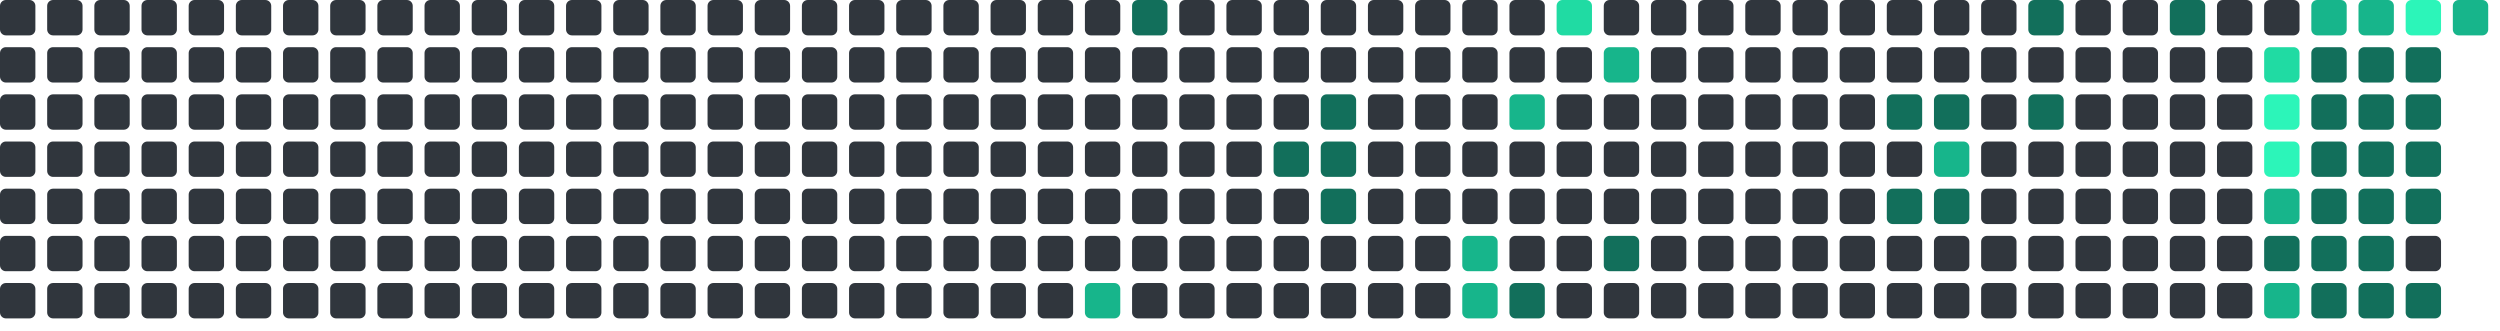
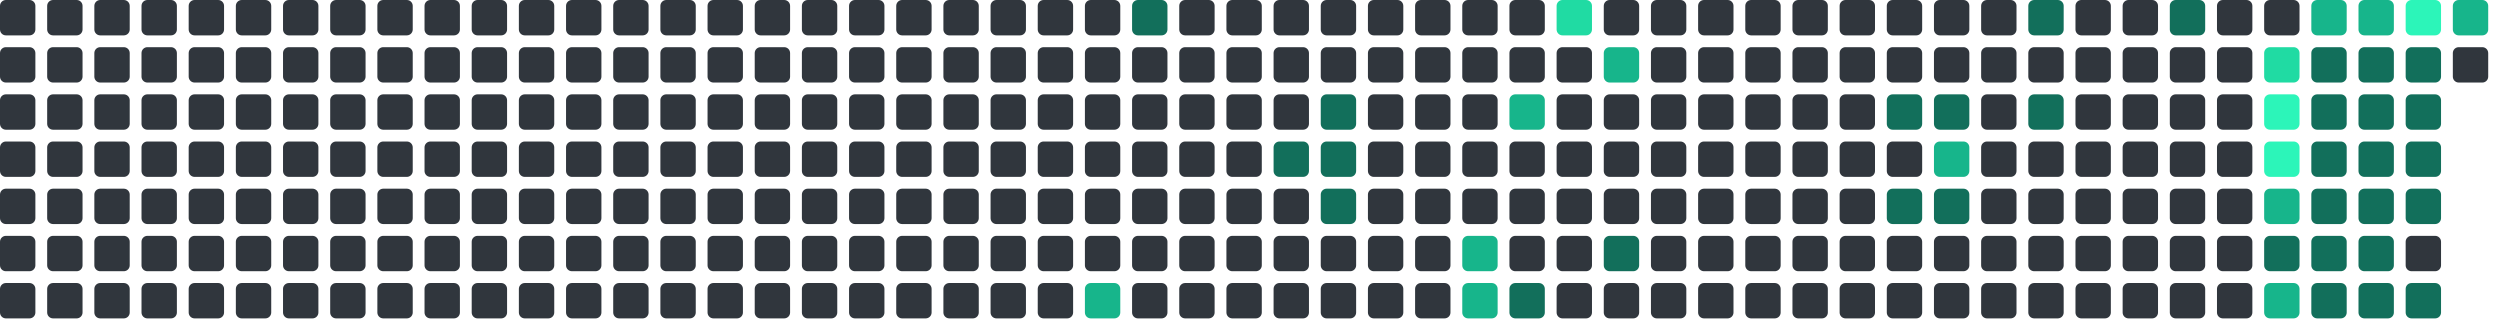
<svg xmlns="http://www.w3.org/2000/svg" viewBox="0 0 848 112" width="848" height="112">
  <rect x="0" y="0" width="12" height="12" rx="2" fill="#30363d" />
  <rect x="0" y="16" width="12" height="12" rx="2" fill="#30363d" />
  <rect x="0" y="32" width="12" height="12" rx="2" fill="#30363d" />
  <rect x="0" y="48" width="12" height="12" rx="2" fill="#30363d" />
  <rect x="0" y="64" width="12" height="12" rx="2" fill="#30363d" />
  <rect x="0" y="80" width="12" height="12" rx="2" fill="#30363d" />
  <rect x="0" y="96" width="12" height="12" rx="2" fill="#30363d" />
  <rect x="16" y="0" width="12" height="12" rx="2" fill="#30363d" />
  <rect x="16" y="16" width="12" height="12" rx="2" fill="#30363d" />
  <rect x="16" y="32" width="12" height="12" rx="2" fill="#30363d" />
  <rect x="16" y="48" width="12" height="12" rx="2" fill="#30363d" />
  <rect x="16" y="64" width="12" height="12" rx="2" fill="#30363d" />
  <rect x="16" y="80" width="12" height="12" rx="2" fill="#30363d" />
  <rect x="16" y="96" width="12" height="12" rx="2" fill="#30363d" />
  <rect x="32" y="0" width="12" height="12" rx="2" fill="#30363d" />
  <rect x="32" y="16" width="12" height="12" rx="2" fill="#30363d" />
  <rect x="32" y="32" width="12" height="12" rx="2" fill="#30363d" />
  <rect x="32" y="48" width="12" height="12" rx="2" fill="#30363d" />
  <rect x="32" y="64" width="12" height="12" rx="2" fill="#30363d" />
  <rect x="32" y="80" width="12" height="12" rx="2" fill="#30363d" />
  <rect x="32" y="96" width="12" height="12" rx="2" fill="#30363d" />
  <rect x="48" y="0" width="12" height="12" rx="2" fill="#30363d" />
  <rect x="48" y="16" width="12" height="12" rx="2" fill="#30363d" />
  <rect x="48" y="32" width="12" height="12" rx="2" fill="#30363d" />
  <rect x="48" y="48" width="12" height="12" rx="2" fill="#30363d" />
  <rect x="48" y="64" width="12" height="12" rx="2" fill="#30363d" />
  <rect x="48" y="80" width="12" height="12" rx="2" fill="#30363d" />
  <rect x="48" y="96" width="12" height="12" rx="2" fill="#30363d" />
  <rect x="64" y="0" width="12" height="12" rx="2" fill="#30363d" />
  <rect x="64" y="16" width="12" height="12" rx="2" fill="#30363d" />
  <rect x="64" y="32" width="12" height="12" rx="2" fill="#30363d" />
  <rect x="64" y="48" width="12" height="12" rx="2" fill="#30363d" />
  <rect x="64" y="64" width="12" height="12" rx="2" fill="#30363d" />
  <rect x="64" y="80" width="12" height="12" rx="2" fill="#30363d" />
  <rect x="64" y="96" width="12" height="12" rx="2" fill="#30363d" />
  <rect x="80" y="0" width="12" height="12" rx="2" fill="#30363d" />
  <rect x="80" y="16" width="12" height="12" rx="2" fill="#30363d" />
  <rect x="80" y="32" width="12" height="12" rx="2" fill="#30363d" />
  <rect x="80" y="48" width="12" height="12" rx="2" fill="#30363d" />
  <rect x="80" y="64" width="12" height="12" rx="2" fill="#30363d" />
  <rect x="80" y="80" width="12" height="12" rx="2" fill="#30363d" />
  <rect x="80" y="96" width="12" height="12" rx="2" fill="#30363d" />
  <rect x="96" y="0" width="12" height="12" rx="2" fill="#30363d" />
  <rect x="96" y="16" width="12" height="12" rx="2" fill="#30363d" />
  <rect x="96" y="32" width="12" height="12" rx="2" fill="#30363d" />
  <rect x="96" y="48" width="12" height="12" rx="2" fill="#30363d" />
  <rect x="96" y="64" width="12" height="12" rx="2" fill="#30363d" />
  <rect x="96" y="80" width="12" height="12" rx="2" fill="#30363d" />
  <rect x="96" y="96" width="12" height="12" rx="2" fill="#30363d" />
  <rect x="112" y="0" width="12" height="12" rx="2" fill="#30363d" />
  <rect x="112" y="16" width="12" height="12" rx="2" fill="#30363d" />
  <rect x="112" y="32" width="12" height="12" rx="2" fill="#30363d" />
  <rect x="112" y="48" width="12" height="12" rx="2" fill="#30363d" />
  <rect x="112" y="64" width="12" height="12" rx="2" fill="#30363d" />
  <rect x="112" y="80" width="12" height="12" rx="2" fill="#30363d" />
  <rect x="112" y="96" width="12" height="12" rx="2" fill="#30363d" />
  <rect x="128" y="0" width="12" height="12" rx="2" fill="#30363d" />
  <rect x="128" y="16" width="12" height="12" rx="2" fill="#30363d" />
  <rect x="128" y="32" width="12" height="12" rx="2" fill="#30363d" />
  <rect x="128" y="48" width="12" height="12" rx="2" fill="#30363d" />
  <rect x="128" y="64" width="12" height="12" rx="2" fill="#30363d" />
  <rect x="128" y="80" width="12" height="12" rx="2" fill="#30363d" />
  <rect x="128" y="96" width="12" height="12" rx="2" fill="#30363d" />
  <rect x="144" y="0" width="12" height="12" rx="2" fill="#30363d" />
  <rect x="144" y="16" width="12" height="12" rx="2" fill="#30363d" />
  <rect x="144" y="32" width="12" height="12" rx="2" fill="#30363d" />
  <rect x="144" y="48" width="12" height="12" rx="2" fill="#30363d" />
  <rect x="144" y="64" width="12" height="12" rx="2" fill="#30363d" />
  <rect x="144" y="80" width="12" height="12" rx="2" fill="#30363d" />
  <rect x="144" y="96" width="12" height="12" rx="2" fill="#30363d" />
  <rect x="160" y="0" width="12" height="12" rx="2" fill="#30363d" />
  <rect x="160" y="16" width="12" height="12" rx="2" fill="#30363d" />
  <rect x="160" y="32" width="12" height="12" rx="2" fill="#30363d" />
  <rect x="160" y="48" width="12" height="12" rx="2" fill="#30363d" />
  <rect x="160" y="64" width="12" height="12" rx="2" fill="#30363d" />
  <rect x="160" y="80" width="12" height="12" rx="2" fill="#30363d" />
  <rect x="160" y="96" width="12" height="12" rx="2" fill="#30363d" />
  <rect x="176" y="0" width="12" height="12" rx="2" fill="#30363d" />
  <rect x="176" y="16" width="12" height="12" rx="2" fill="#30363d" />
  <rect x="176" y="32" width="12" height="12" rx="2" fill="#30363d" />
  <rect x="176" y="48" width="12" height="12" rx="2" fill="#30363d" />
  <rect x="176" y="64" width="12" height="12" rx="2" fill="#30363d" />
  <rect x="176" y="80" width="12" height="12" rx="2" fill="#30363d" />
  <rect x="176" y="96" width="12" height="12" rx="2" fill="#30363d" />
  <rect x="192" y="0" width="12" height="12" rx="2" fill="#30363d" />
  <rect x="192" y="16" width="12" height="12" rx="2" fill="#30363d" />
  <rect x="192" y="32" width="12" height="12" rx="2" fill="#30363d" />
  <rect x="192" y="48" width="12" height="12" rx="2" fill="#30363d" />
  <rect x="192" y="64" width="12" height="12" rx="2" fill="#30363d" />
  <rect x="192" y="80" width="12" height="12" rx="2" fill="#30363d" />
  <rect x="192" y="96" width="12" height="12" rx="2" fill="#30363d" />
  <rect x="208" y="0" width="12" height="12" rx="2" fill="#30363d" />
  <rect x="208" y="16" width="12" height="12" rx="2" fill="#30363d" />
  <rect x="208" y="32" width="12" height="12" rx="2" fill="#30363d" />
  <rect x="208" y="48" width="12" height="12" rx="2" fill="#30363d" />
  <rect x="208" y="64" width="12" height="12" rx="2" fill="#30363d" />
  <rect x="208" y="80" width="12" height="12" rx="2" fill="#30363d" />
  <rect x="208" y="96" width="12" height="12" rx="2" fill="#30363d" />
  <rect x="224" y="0" width="12" height="12" rx="2" fill="#30363d" />
  <rect x="224" y="16" width="12" height="12" rx="2" fill="#30363d" />
  <rect x="224" y="32" width="12" height="12" rx="2" fill="#30363d" />
  <rect x="224" y="48" width="12" height="12" rx="2" fill="#30363d" />
  <rect x="224" y="64" width="12" height="12" rx="2" fill="#30363d" />
  <rect x="224" y="80" width="12" height="12" rx="2" fill="#30363d" />
  <rect x="224" y="96" width="12" height="12" rx="2" fill="#30363d" />
  <rect x="240" y="0" width="12" height="12" rx="2" fill="#30363d" />
  <rect x="240" y="16" width="12" height="12" rx="2" fill="#30363d" />
  <rect x="240" y="32" width="12" height="12" rx="2" fill="#30363d" />
  <rect x="240" y="48" width="12" height="12" rx="2" fill="#30363d" />
  <rect x="240" y="64" width="12" height="12" rx="2" fill="#30363d" />
  <rect x="240" y="80" width="12" height="12" rx="2" fill="#30363d" />
  <rect x="240" y="96" width="12" height="12" rx="2" fill="#30363d" />
  <rect x="256" y="0" width="12" height="12" rx="2" fill="#30363d" />
  <rect x="256" y="16" width="12" height="12" rx="2" fill="#30363d" />
  <rect x="256" y="32" width="12" height="12" rx="2" fill="#30363d" />
  <rect x="256" y="48" width="12" height="12" rx="2" fill="#30363d" />
  <rect x="256" y="64" width="12" height="12" rx="2" fill="#30363d" />
  <rect x="256" y="80" width="12" height="12" rx="2" fill="#30363d" />
  <rect x="256" y="96" width="12" height="12" rx="2" fill="#30363d" />
  <rect x="272" y="0" width="12" height="12" rx="2" fill="#30363d" />
  <rect x="272" y="16" width="12" height="12" rx="2" fill="#30363d" />
  <rect x="272" y="32" width="12" height="12" rx="2" fill="#30363d" />
  <rect x="272" y="48" width="12" height="12" rx="2" fill="#30363d" />
  <rect x="272" y="64" width="12" height="12" rx="2" fill="#30363d" />
  <rect x="272" y="80" width="12" height="12" rx="2" fill="#30363d" />
  <rect x="272" y="96" width="12" height="12" rx="2" fill="#30363d" />
  <rect x="288" y="0" width="12" height="12" rx="2" fill="#30363d" />
  <rect x="288" y="16" width="12" height="12" rx="2" fill="#30363d" />
  <rect x="288" y="32" width="12" height="12" rx="2" fill="#30363d" />
  <rect x="288" y="48" width="12" height="12" rx="2" fill="#30363d" />
  <rect x="288" y="64" width="12" height="12" rx="2" fill="#30363d" />
  <rect x="288" y="80" width="12" height="12" rx="2" fill="#30363d" />
  <rect x="288" y="96" width="12" height="12" rx="2" fill="#30363d" />
  <rect x="304" y="0" width="12" height="12" rx="2" fill="#30363d" />
  <rect x="304" y="16" width="12" height="12" rx="2" fill="#30363d" />
  <rect x="304" y="32" width="12" height="12" rx="2" fill="#30363d" />
  <rect x="304" y="48" width="12" height="12" rx="2" fill="#30363d" />
  <rect x="304" y="64" width="12" height="12" rx="2" fill="#30363d" />
  <rect x="304" y="80" width="12" height="12" rx="2" fill="#30363d" />
  <rect x="304" y="96" width="12" height="12" rx="2" fill="#30363d" />
  <rect x="320" y="0" width="12" height="12" rx="2" fill="#30363d" />
  <rect x="320" y="16" width="12" height="12" rx="2" fill="#30363d" />
  <rect x="320" y="32" width="12" height="12" rx="2" fill="#30363d" />
  <rect x="320" y="48" width="12" height="12" rx="2" fill="#30363d" />
  <rect x="320" y="64" width="12" height="12" rx="2" fill="#30363d" />
  <rect x="320" y="80" width="12" height="12" rx="2" fill="#30363d" />
  <rect x="320" y="96" width="12" height="12" rx="2" fill="#30363d" />
  <rect x="336" y="0" width="12" height="12" rx="2" fill="#30363d" />
  <rect x="336" y="16" width="12" height="12" rx="2" fill="#30363d" />
  <rect x="336" y="32" width="12" height="12" rx="2" fill="#30363d" />
  <rect x="336" y="48" width="12" height="12" rx="2" fill="#30363d" />
  <rect x="336" y="64" width="12" height="12" rx="2" fill="#30363d" />
  <rect x="336" y="80" width="12" height="12" rx="2" fill="#30363d" />
  <rect x="336" y="96" width="12" height="12" rx="2" fill="#30363d" />
  <rect x="352" y="0" width="12" height="12" rx="2" fill="#30363d" />
  <rect x="352" y="16" width="12" height="12" rx="2" fill="#30363d" />
  <rect x="352" y="32" width="12" height="12" rx="2" fill="#30363d" />
  <rect x="352" y="48" width="12" height="12" rx="2" fill="#30363d" />
  <rect x="352" y="64" width="12" height="12" rx="2" fill="#30363d" />
  <rect x="352" y="80" width="12" height="12" rx="2" fill="#30363d" />
  <rect x="352" y="96" width="12" height="12" rx="2" fill="#30363d" />
  <rect x="368" y="0" width="12" height="12" rx="2" fill="#30363d" />
  <rect x="368" y="16" width="12" height="12" rx="2" fill="#30363d" />
  <rect x="368" y="32" width="12" height="12" rx="2" fill="#30363d" />
  <rect x="368" y="48" width="12" height="12" rx="2" fill="#30363d" />
  <rect x="368" y="64" width="12" height="12" rx="2" fill="#30363d" />
  <rect x="368" y="80" width="12" height="12" rx="2" fill="#30363d" />
  <rect x="368" y="96" width="12" height="12" rx="2" fill="#17b58b" />
  <rect x="384" y="0" width="12" height="12" rx="2" fill="#126F5B" />
  <rect x="384" y="16" width="12" height="12" rx="2" fill="#30363d" />
  <rect x="384" y="32" width="12" height="12" rx="2" fill="#30363d" />
  <rect x="384" y="48" width="12" height="12" rx="2" fill="#30363d" />
  <rect x="384" y="64" width="12" height="12" rx="2" fill="#30363d" />
  <rect x="384" y="80" width="12" height="12" rx="2" fill="#30363d" />
  <rect x="384" y="96" width="12" height="12" rx="2" fill="#30363d" />
  <rect x="400" y="0" width="12" height="12" rx="2" fill="#30363d" />
  <rect x="400" y="16" width="12" height="12" rx="2" fill="#30363d" />
  <rect x="400" y="32" width="12" height="12" rx="2" fill="#30363d" />
  <rect x="400" y="48" width="12" height="12" rx="2" fill="#30363d" />
  <rect x="400" y="64" width="12" height="12" rx="2" fill="#30363d" />
  <rect x="400" y="80" width="12" height="12" rx="2" fill="#30363d" />
  <rect x="400" y="96" width="12" height="12" rx="2" fill="#30363d" />
  <rect x="416" y="0" width="12" height="12" rx="2" fill="#30363d" />
  <rect x="416" y="16" width="12" height="12" rx="2" fill="#30363d" />
  <rect x="416" y="32" width="12" height="12" rx="2" fill="#30363d" />
  <rect x="416" y="48" width="12" height="12" rx="2" fill="#30363d" />
  <rect x="416" y="64" width="12" height="12" rx="2" fill="#30363d" />
  <rect x="416" y="80" width="12" height="12" rx="2" fill="#30363d" />
  <rect x="416" y="96" width="12" height="12" rx="2" fill="#30363d" />
  <rect x="432" y="0" width="12" height="12" rx="2" fill="#30363d" />
  <rect x="432" y="16" width="12" height="12" rx="2" fill="#30363d" />
  <rect x="432" y="32" width="12" height="12" rx="2" fill="#30363d" />
  <rect x="432" y="48" width="12" height="12" rx="2" fill="#126F5B" />
  <rect x="432" y="64" width="12" height="12" rx="2" fill="#30363d" />
  <rect x="432" y="80" width="12" height="12" rx="2" fill="#30363d" />
  <rect x="432" y="96" width="12" height="12" rx="2" fill="#30363d" />
  <rect x="448" y="0" width="12" height="12" rx="2" fill="#30363d" />
  <rect x="448" y="16" width="12" height="12" rx="2" fill="#30363d" />
  <rect x="448" y="32" width="12" height="12" rx="2" fill="#126F5B" />
  <rect x="448" y="48" width="12" height="12" rx="2" fill="#126F5B" />
  <rect x="448" y="64" width="12" height="12" rx="2" fill="#126F5B" />
  <rect x="448" y="80" width="12" height="12" rx="2" fill="#30363d" />
  <rect x="448" y="96" width="12" height="12" rx="2" fill="#30363d" />
  <rect x="464" y="0" width="12" height="12" rx="2" fill="#30363d" />
  <rect x="464" y="16" width="12" height="12" rx="2" fill="#30363d" />
  <rect x="464" y="32" width="12" height="12" rx="2" fill="#30363d" />
  <rect x="464" y="48" width="12" height="12" rx="2" fill="#30363d" />
  <rect x="464" y="64" width="12" height="12" rx="2" fill="#30363d" />
  <rect x="464" y="80" width="12" height="12" rx="2" fill="#30363d" />
  <rect x="464" y="96" width="12" height="12" rx="2" fill="#30363d" />
  <rect x="480" y="0" width="12" height="12" rx="2" fill="#30363d" />
  <rect x="480" y="16" width="12" height="12" rx="2" fill="#30363d" />
  <rect x="480" y="32" width="12" height="12" rx="2" fill="#30363d" />
  <rect x="480" y="48" width="12" height="12" rx="2" fill="#30363d" />
  <rect x="480" y="64" width="12" height="12" rx="2" fill="#30363d" />
  <rect x="480" y="80" width="12" height="12" rx="2" fill="#30363d" />
  <rect x="480" y="96" width="12" height="12" rx="2" fill="#30363d" />
  <rect x="496" y="0" width="12" height="12" rx="2" fill="#30363d" />
  <rect x="496" y="16" width="12" height="12" rx="2" fill="#30363d" />
  <rect x="496" y="32" width="12" height="12" rx="2" fill="#30363d" />
  <rect x="496" y="48" width="12" height="12" rx="2" fill="#30363d" />
  <rect x="496" y="64" width="12" height="12" rx="2" fill="#30363d" />
  <rect x="496" y="80" width="12" height="12" rx="2" fill="#17b58b" />
  <rect x="496" y="96" width="12" height="12" rx="2" fill="#17b58b" />
  <rect x="512" y="0" width="12" height="12" rx="2" fill="#30363d" />
  <rect x="512" y="16" width="12" height="12" rx="2" fill="#30363d" />
  <rect x="512" y="32" width="12" height="12" rx="2" fill="#17b58b" />
  <rect x="512" y="48" width="12" height="12" rx="2" fill="#30363d" />
  <rect x="512" y="64" width="12" height="12" rx="2" fill="#30363d" />
  <rect x="512" y="80" width="12" height="12" rx="2" fill="#30363d" />
  <rect x="512" y="96" width="12" height="12" rx="2" fill="#126F5B" />
  <rect x="528" y="0" width="12" height="12" rx="2" fill="#20dba3" />
  <rect x="528" y="16" width="12" height="12" rx="2" fill="#30363d" />
  <rect x="528" y="32" width="12" height="12" rx="2" fill="#30363d" />
  <rect x="528" y="48" width="12" height="12" rx="2" fill="#30363d" />
  <rect x="528" y="64" width="12" height="12" rx="2" fill="#30363d" />
  <rect x="528" y="80" width="12" height="12" rx="2" fill="#30363d" />
  <rect x="528" y="96" width="12" height="12" rx="2" fill="#30363d" />
  <rect x="544" y="0" width="12" height="12" rx="2" fill="#30363d" />
  <rect x="544" y="16" width="12" height="12" rx="2" fill="#17b58b" />
  <rect x="544" y="32" width="12" height="12" rx="2" fill="#30363d" />
  <rect x="544" y="48" width="12" height="12" rx="2" fill="#30363d" />
  <rect x="544" y="64" width="12" height="12" rx="2" fill="#30363d" />
  <rect x="544" y="80" width="12" height="12" rx="2" fill="#126F5B" />
  <rect x="544" y="96" width="12" height="12" rx="2" fill="#30363d" />
  <rect x="560" y="0" width="12" height="12" rx="2" fill="#30363d" />
  <rect x="560" y="16" width="12" height="12" rx="2" fill="#30363d" />
  <rect x="560" y="32" width="12" height="12" rx="2" fill="#30363d" />
  <rect x="560" y="48" width="12" height="12" rx="2" fill="#30363d" />
  <rect x="560" y="64" width="12" height="12" rx="2" fill="#30363d" />
  <rect x="560" y="80" width="12" height="12" rx="2" fill="#30363d" />
  <rect x="560" y="96" width="12" height="12" rx="2" fill="#30363d" />
  <rect x="576" y="0" width="12" height="12" rx="2" fill="#30363d" />
  <rect x="576" y="16" width="12" height="12" rx="2" fill="#30363d" />
  <rect x="576" y="32" width="12" height="12" rx="2" fill="#30363d" />
  <rect x="576" y="48" width="12" height="12" rx="2" fill="#30363d" />
  <rect x="576" y="64" width="12" height="12" rx="2" fill="#30363d" />
  <rect x="576" y="80" width="12" height="12" rx="2" fill="#30363d" />
  <rect x="576" y="96" width="12" height="12" rx="2" fill="#30363d" />
  <rect x="592" y="0" width="12" height="12" rx="2" fill="#30363d" />
  <rect x="592" y="16" width="12" height="12" rx="2" fill="#30363d" />
  <rect x="592" y="32" width="12" height="12" rx="2" fill="#30363d" />
  <rect x="592" y="48" width="12" height="12" rx="2" fill="#30363d" />
  <rect x="592" y="64" width="12" height="12" rx="2" fill="#30363d" />
  <rect x="592" y="80" width="12" height="12" rx="2" fill="#30363d" />
  <rect x="592" y="96" width="12" height="12" rx="2" fill="#30363d" />
  <rect x="608" y="0" width="12" height="12" rx="2" fill="#30363d" />
  <rect x="608" y="16" width="12" height="12" rx="2" fill="#30363d" />
  <rect x="608" y="32" width="12" height="12" rx="2" fill="#30363d" />
  <rect x="608" y="48" width="12" height="12" rx="2" fill="#30363d" />
  <rect x="608" y="64" width="12" height="12" rx="2" fill="#30363d" />
  <rect x="608" y="80" width="12" height="12" rx="2" fill="#30363d" />
  <rect x="608" y="96" width="12" height="12" rx="2" fill="#30363d" />
  <rect x="624" y="0" width="12" height="12" rx="2" fill="#30363d" />
  <rect x="624" y="16" width="12" height="12" rx="2" fill="#30363d" />
  <rect x="624" y="32" width="12" height="12" rx="2" fill="#30363d" />
  <rect x="624" y="48" width="12" height="12" rx="2" fill="#30363d" />
  <rect x="624" y="64" width="12" height="12" rx="2" fill="#30363d" />
  <rect x="624" y="80" width="12" height="12" rx="2" fill="#30363d" />
  <rect x="624" y="96" width="12" height="12" rx="2" fill="#30363d" />
  <rect x="640" y="0" width="12" height="12" rx="2" fill="#30363d" />
  <rect x="640" y="16" width="12" height="12" rx="2" fill="#30363d" />
  <rect x="640" y="32" width="12" height="12" rx="2" fill="#126F5B" />
  <rect x="640" y="48" width="12" height="12" rx="2" fill="#30363d" />
  <rect x="640" y="64" width="12" height="12" rx="2" fill="#126F5B" />
  <rect x="640" y="80" width="12" height="12" rx="2" fill="#30363d" />
  <rect x="640" y="96" width="12" height="12" rx="2" fill="#30363d" />
  <rect x="656" y="0" width="12" height="12" rx="2" fill="#30363d" />
  <rect x="656" y="16" width="12" height="12" rx="2" fill="#30363d" />
  <rect x="656" y="32" width="12" height="12" rx="2" fill="#126F5B" />
  <rect x="656" y="48" width="12" height="12" rx="2" fill="#17b58b" />
  <rect x="656" y="64" width="12" height="12" rx="2" fill="#126F5B" />
  <rect x="656" y="80" width="12" height="12" rx="2" fill="#30363d" />
  <rect x="656" y="96" width="12" height="12" rx="2" fill="#30363d" />
  <rect x="672" y="0" width="12" height="12" rx="2" fill="#30363d" />
  <rect x="672" y="16" width="12" height="12" rx="2" fill="#30363d" />
  <rect x="672" y="32" width="12" height="12" rx="2" fill="#30363d" />
  <rect x="672" y="48" width="12" height="12" rx="2" fill="#30363d" />
  <rect x="672" y="64" width="12" height="12" rx="2" fill="#30363d" />
  <rect x="672" y="80" width="12" height="12" rx="2" fill="#30363d" />
  <rect x="672" y="96" width="12" height="12" rx="2" fill="#30363d" />
  <rect x="688" y="0" width="12" height="12" rx="2" fill="#126F5B" />
  <rect x="688" y="16" width="12" height="12" rx="2" fill="#30363d" />
  <rect x="688" y="32" width="12" height="12" rx="2" fill="#126F5B" />
  <rect x="688" y="48" width="12" height="12" rx="2" fill="#30363d" />
  <rect x="688" y="64" width="12" height="12" rx="2" fill="#30363d" />
  <rect x="688" y="80" width="12" height="12" rx="2" fill="#30363d" />
  <rect x="688" y="96" width="12" height="12" rx="2" fill="#30363d" />
  <rect x="704" y="0" width="12" height="12" rx="2" fill="#30363d" />
  <rect x="704" y="16" width="12" height="12" rx="2" fill="#30363d" />
  <rect x="704" y="32" width="12" height="12" rx="2" fill="#30363d" />
  <rect x="704" y="48" width="12" height="12" rx="2" fill="#30363d" />
  <rect x="704" y="64" width="12" height="12" rx="2" fill="#30363d" />
  <rect x="704" y="80" width="12" height="12" rx="2" fill="#30363d" />
  <rect x="704" y="96" width="12" height="12" rx="2" fill="#30363d" />
  <rect x="720" y="0" width="12" height="12" rx="2" fill="#30363d" />
  <rect x="720" y="16" width="12" height="12" rx="2" fill="#30363d" />
  <rect x="720" y="32" width="12" height="12" rx="2" fill="#30363d" />
  <rect x="720" y="48" width="12" height="12" rx="2" fill="#30363d" />
  <rect x="720" y="64" width="12" height="12" rx="2" fill="#30363d" />
  <rect x="720" y="80" width="12" height="12" rx="2" fill="#30363d" />
  <rect x="720" y="96" width="12" height="12" rx="2" fill="#30363d" />
  <rect x="736" y="0" width="12" height="12" rx="2" fill="#126F5B" />
  <rect x="736" y="16" width="12" height="12" rx="2" fill="#30363d" />
  <rect x="736" y="32" width="12" height="12" rx="2" fill="#30363d" />
  <rect x="736" y="48" width="12" height="12" rx="2" fill="#30363d" />
  <rect x="736" y="64" width="12" height="12" rx="2" fill="#30363d" />
  <rect x="736" y="80" width="12" height="12" rx="2" fill="#30363d" />
  <rect x="736" y="96" width="12" height="12" rx="2" fill="#30363d" />
  <rect x="752" y="0" width="12" height="12" rx="2" fill="#30363d" />
  <rect x="752" y="16" width="12" height="12" rx="2" fill="#30363d" />
  <rect x="752" y="32" width="12" height="12" rx="2" fill="#30363d" />
  <rect x="752" y="48" width="12" height="12" rx="2" fill="#30363d" />
  <rect x="752" y="64" width="12" height="12" rx="2" fill="#30363d" />
  <rect x="752" y="80" width="12" height="12" rx="2" fill="#30363d" />
  <rect x="752" y="96" width="12" height="12" rx="2" fill="#30363d" />
  <rect x="768" y="0" width="12" height="12" rx="2" fill="#30363d" />
  <rect x="768" y="16" width="12" height="12" rx="2" fill="#20dba3" />
  <rect x="768" y="32" width="12" height="12" rx="2" fill="#2CF5B9" />
  <rect x="768" y="48" width="12" height="12" rx="2" fill="#2CF5B9" />
  <rect x="768" y="64" width="12" height="12" rx="2" fill="#17b58b" />
  <rect x="768" y="80" width="12" height="12" rx="2" fill="#126F5B" />
  <rect x="768" y="96" width="12" height="12" rx="2" fill="#17b58b" />
  <rect x="784" y="0" width="12" height="12" rx="2" fill="#17b58b" />
  <rect x="784" y="16" width="12" height="12" rx="2" fill="#126F5B" />
  <rect x="784" y="32" width="12" height="12" rx="2" fill="#126F5B" />
  <rect x="784" y="48" width="12" height="12" rx="2" fill="#126F5B" />
  <rect x="784" y="64" width="12" height="12" rx="2" fill="#126F5B" />
  <rect x="784" y="80" width="12" height="12" rx="2" fill="#126F5B" />
  <rect x="784" y="96" width="12" height="12" rx="2" fill="#126F5B" />
  <rect x="800" y="0" width="12" height="12" rx="2" fill="#17b58b" />
  <rect x="800" y="16" width="12" height="12" rx="2" fill="#126F5B" />
  <rect x="800" y="32" width="12" height="12" rx="2" fill="#126F5B" />
  <rect x="800" y="48" width="12" height="12" rx="2" fill="#126F5B" />
  <rect x="800" y="64" width="12" height="12" rx="2" fill="#126F5B" />
  <rect x="800" y="80" width="12" height="12" rx="2" fill="#126F5B" />
  <rect x="800" y="96" width="12" height="12" rx="2" fill="#126F5B" />
  <rect x="816" y="0" width="12" height="12" rx="2" fill="#2CF5B9" />
  <rect x="816" y="16" width="12" height="12" rx="2" fill="#126F5B" />
  <rect x="816" y="32" width="12" height="12" rx="2" fill="#126F5B" />
  <rect x="816" y="48" width="12" height="12" rx="2" fill="#126F5B" />
  <rect x="816" y="64" width="12" height="12" rx="2" fill="#126F5B" />
  <rect x="816" y="80" width="12" height="12" rx="2" fill="#30363d" />
  <rect x="816" y="96" width="12" height="12" rx="2" fill="#126F5B" />
  <rect x="832" y="0" width="12" height="12" rx="2" fill="#17b58b" />
+   <rect x="832" y="16" width="12" height="12" rx="2" fill="#30363d" />
</svg>
